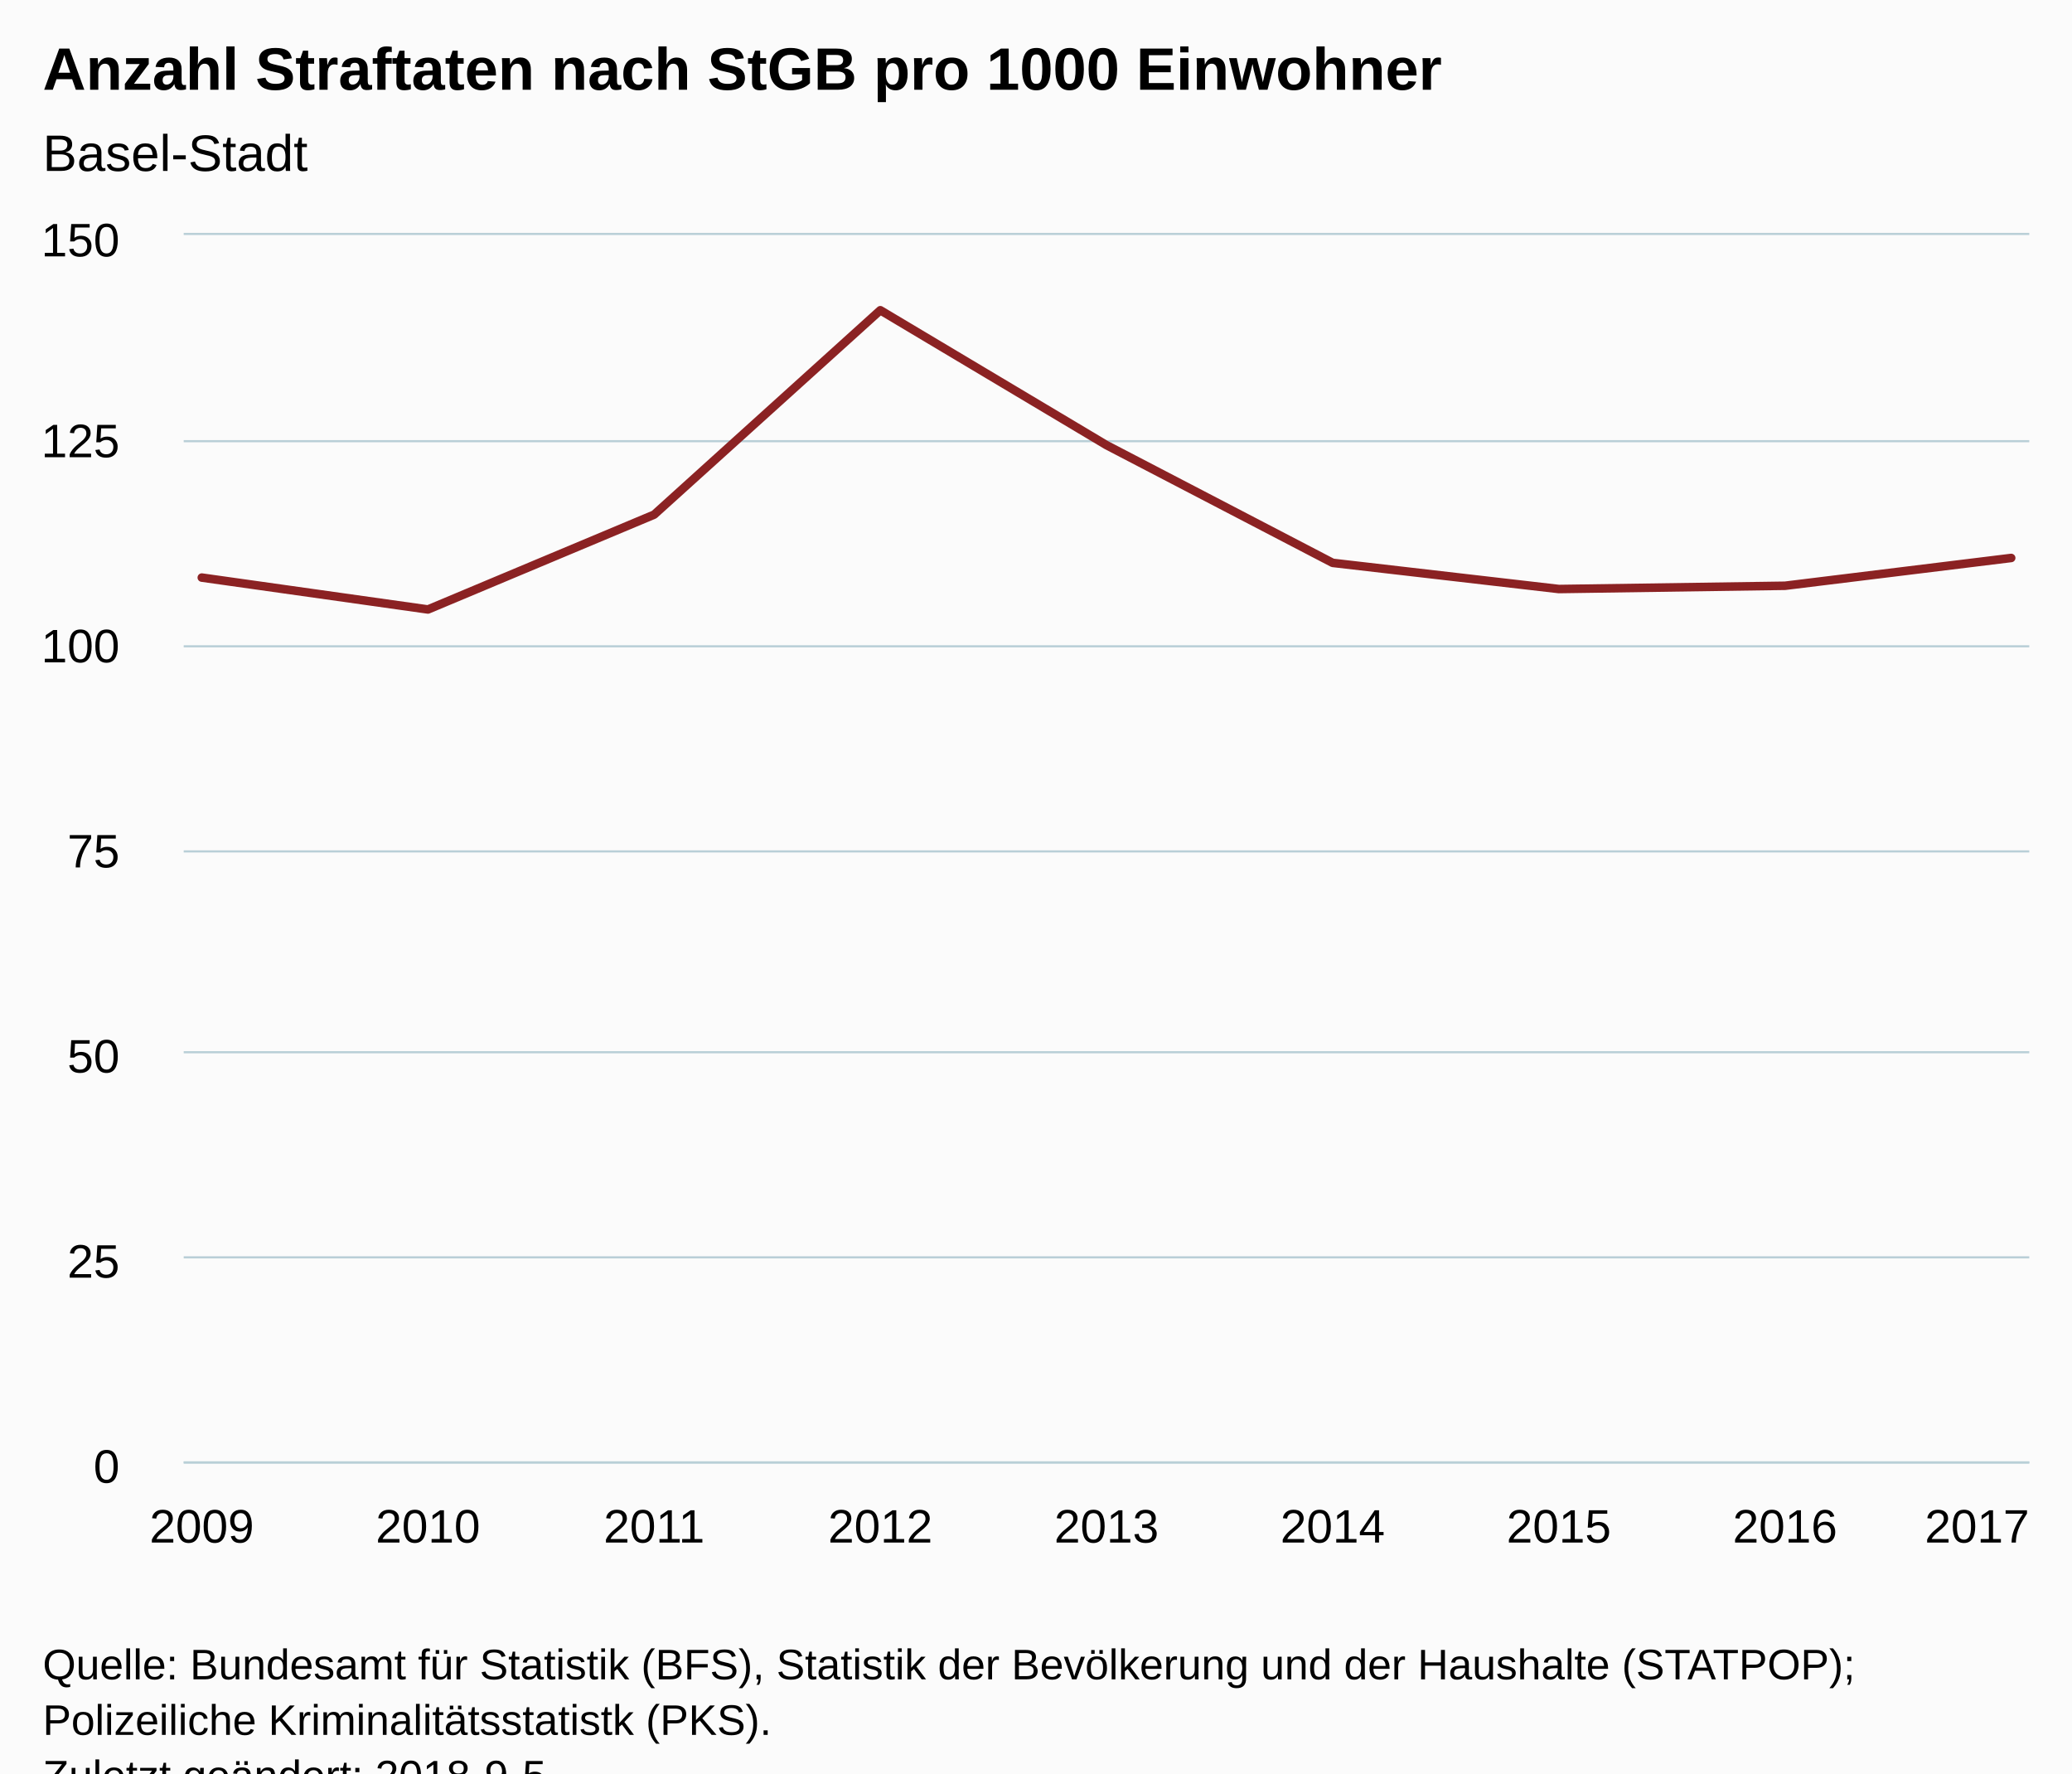
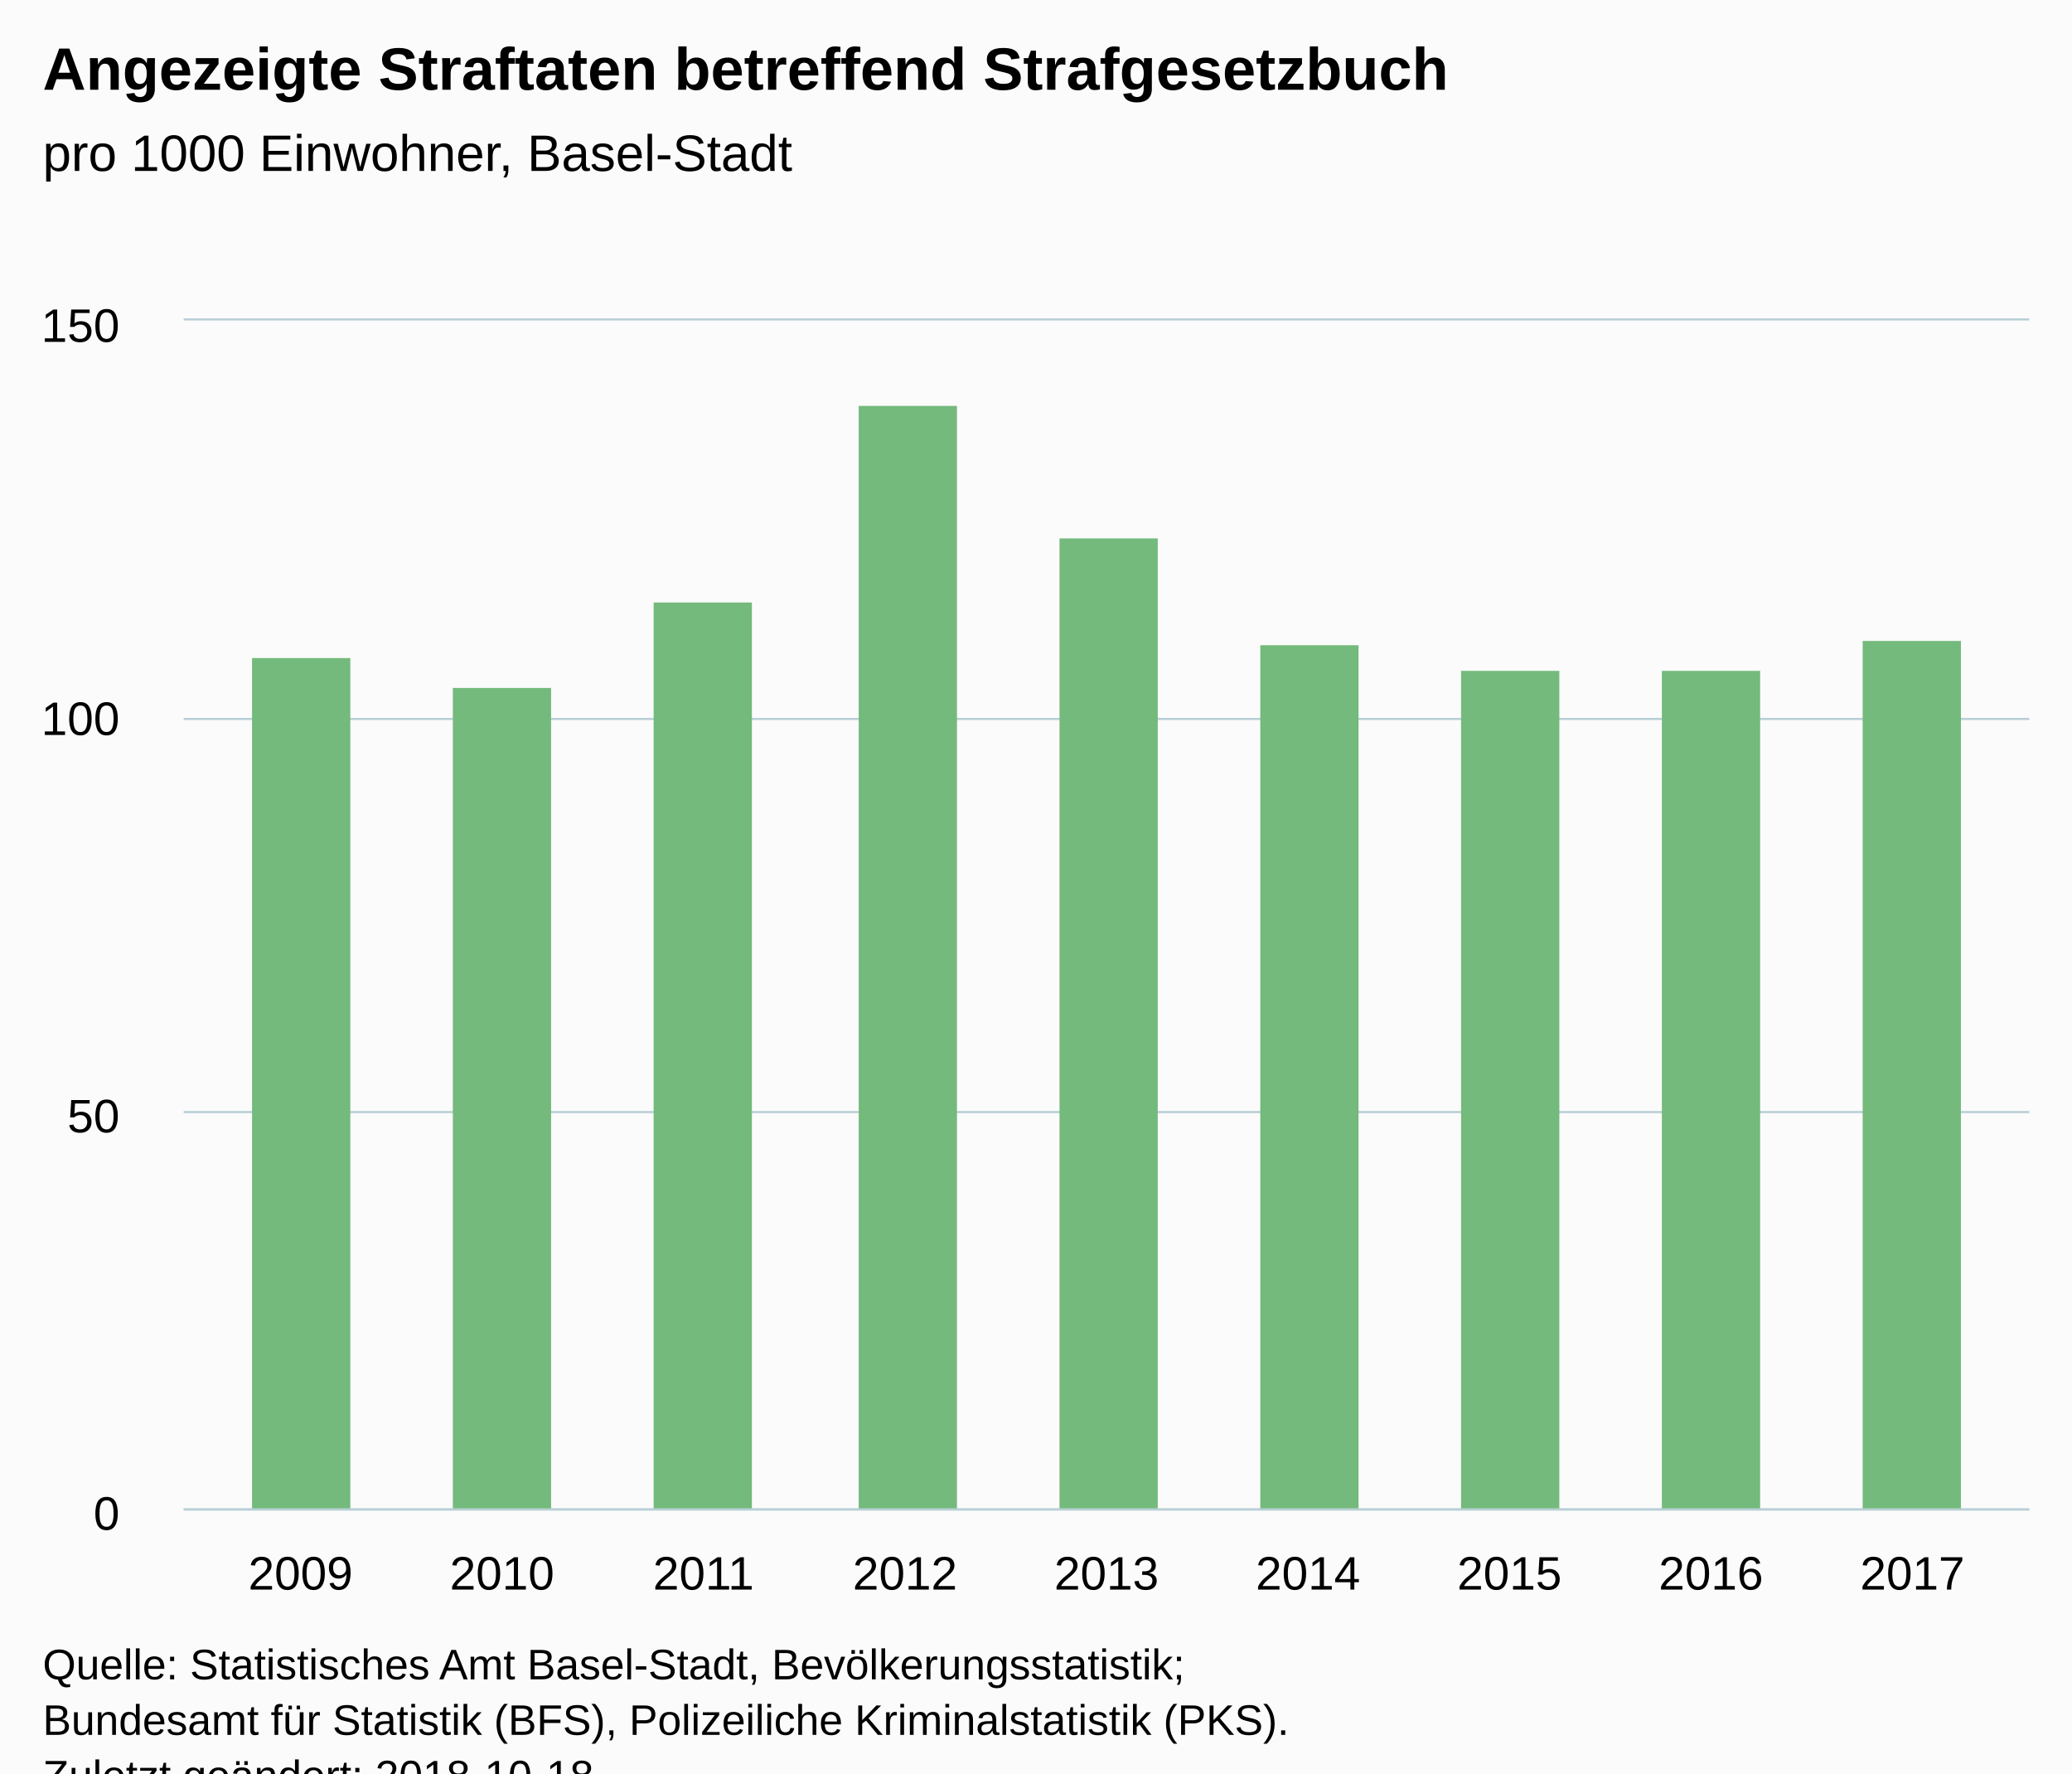
<svg xmlns="http://www.w3.org/2000/svg" version="1.1" class="highcharts-root" style="font-family:Arial;font-size:12px;" viewBox="0 0 485 415">
  <defs>
-     <clipPath id="highcharts-j2w1vmc-6">
-       <rect x="0" y="0" width="432" height="287" fill="none" />
+     <clipPath id="highcharts-frl7j9v-6">
+       <rect x="0" y="0" width="432" height="278" fill="none" />
    </clipPath>
-     <clipPath id="highcharts-j2w1vmc-7">
-       <rect x="0" y="0" width="432" height="287" fill="none" />
+     <clipPath id="highcharts-frl7j9v-7">
+       <rect x="0" y="0" width="432" height="278" fill="none" />
    </clipPath>
  </defs>
  <rect fill="#fbfbfb" class="highcharts-background" x="0" y="0" width="485" height="428" rx="0" ry="0" />
-   <rect fill="none" class="highcharts-plot-background" x="43" y="55" width="432" height="287" />
+   <rect fill="none" class="highcharts-plot-background" x="43" y="75" width="432" height="278" />
  <g class="highcharts-pane-group" data-z-index="0" />
  <g class="highcharts-grid highcharts-xaxis-grid " data-z-index="1">
-     <path fill="none" data-z-index="1" class="highcharts-grid-line" d="M 46.5 55 L 46.5 342" opacity="1" />
-     <path fill="none" data-z-index="1" class="highcharts-grid-line" d="M 99.5 55 L 99.5 342" opacity="1" />
-     <path fill="none" data-z-index="1" class="highcharts-grid-line" d="M 152.5 55 L 152.5 342" opacity="1" />
-     <path fill="none" data-z-index="1" class="highcharts-grid-line" d="M 205.5 55 L 205.5 342" opacity="1" />
-     <path fill="none" data-z-index="1" class="highcharts-grid-line" d="M 258.5 55 L 258.5 342" opacity="1" />
-     <path fill="none" data-z-index="1" class="highcharts-grid-line" d="M 311.5 55 L 311.5 342" opacity="1" />
-     <path fill="none" data-z-index="1" class="highcharts-grid-line" d="M 364.5 55 L 364.5 342" opacity="1" />
-     <path fill="none" data-z-index="1" class="highcharts-grid-line" d="M 417.5 55 L 417.5 342" opacity="1" />
-     <path fill="none" data-z-index="1" class="highcharts-grid-line" d="M 470.5 55 L 470.5 342" opacity="1" />
+     <path fill="none" data-z-index="1" class="highcharts-grid-line" d="M 69.5 75 L 69.5 353" opacity="1" />
+     <path fill="none" data-z-index="1" class="highcharts-grid-line" d="M 117.5 75 L 117.5 353" opacity="1" />
+     <path fill="none" data-z-index="1" class="highcharts-grid-line" d="M 164.5 75 L 164.5 353" opacity="1" />
+     <path fill="none" data-z-index="1" class="highcharts-grid-line" d="M 211.5 75 L 211.5 353" opacity="1" />
+     <path fill="none" data-z-index="1" class="highcharts-grid-line" d="M 258.5 75 L 258.5 353" opacity="1" />
+     <path fill="none" data-z-index="1" class="highcharts-grid-line" d="M 305.5 75 L 305.5 353" opacity="1" />
+     <path fill="none" data-z-index="1" class="highcharts-grid-line" d="M 352.5 75 L 352.5 353" opacity="1" />
+     <path fill="none" data-z-index="1" class="highcharts-grid-line" d="M 399.5 75 L 399.5 353" opacity="1" />
+     <path fill="none" data-z-index="1" class="highcharts-grid-line" d="M 447.5 75 L 447.5 353" opacity="1" />
  </g>
  <g class="highcharts-grid highcharts-yaxis-grid " data-z-index="1">
-     <path fill="none" stroke="#B9CFD7" stroke-width="0.5" data-z-index="1" class="highcharts-grid-line" d="M 43 342.25 L 475 342.25" opacity="1" />
-     <path fill="none" stroke="#B9CFD7" stroke-width="0.5" data-z-index="1" class="highcharts-grid-line" d="M 43 294.25 L 475 294.25" opacity="1" />
-     <path fill="none" stroke="#B9CFD7" stroke-width="0.5" data-z-index="1" class="highcharts-grid-line" d="M 43 246.25 L 475 246.25" opacity="1" />
-     <path fill="none" stroke="#B9CFD7" stroke-width="0.5" data-z-index="1" class="highcharts-grid-line" d="M 43 199.25 L 475 199.25" opacity="1" />
-     <path fill="none" stroke="#B9CFD7" stroke-width="0.5" data-z-index="1" class="highcharts-grid-line" d="M 43 151.25 L 475 151.25" opacity="1" />
-     <path fill="none" stroke="#B9CFD7" stroke-width="0.5" data-z-index="1" class="highcharts-grid-line" d="M 43 103.25 L 475 103.25" opacity="1" />
-     <path fill="none" stroke="#B9CFD7" stroke-width="0.5" data-z-index="1" class="highcharts-grid-line" d="M 43 54.75 L 475 54.75" opacity="1" />
+     <path fill="none" stroke="#B9CFD7" stroke-width="0.5" data-z-index="1" class="highcharts-grid-line" d="M 43 353.25 L 475 353.25" opacity="1" />
+     <path fill="none" stroke="#B9CFD7" stroke-width="0.5" data-z-index="1" class="highcharts-grid-line" d="M 43 260.25 L 475 260.25" opacity="1" />
+     <path fill="none" stroke="#B9CFD7" stroke-width="0.5" data-z-index="1" class="highcharts-grid-line" d="M 43 168.25 L 475 168.25" opacity="1" />
+     <path fill="none" stroke="#B9CFD7" stroke-width="0.5" data-z-index="1" class="highcharts-grid-line" d="M 43 74.75 L 475 74.75" opacity="1" />
  </g>
-   <rect fill="none" class="highcharts-plot-border" data-z-index="1" x="43" y="55" width="432" height="287" />
+   <rect fill="none" class="highcharts-plot-border" data-z-index="1" x="43" y="75" width="432" height="278" />
  <g class="highcharts-axis highcharts-xaxis " data-z-index="2">
-     <path fill="none" class="highcharts-axis-line" stroke="#B9CFD7" stroke-width="0.5" data-z-index="7" d="M 43 342.25 L 475 342.25" />
+     <path fill="none" class="highcharts-axis-line" stroke="#B9CFD7" stroke-width="0.5" data-z-index="7" d="M 43 353.25 L 475 353.25" />
  </g>
  <g class="highcharts-axis highcharts-yaxis " data-z-index="2">
-     <path fill="none" class="highcharts-axis-line" data-z-index="7" d="M 43 55 L 43 342" />
+     <path fill="none" class="highcharts-axis-line" data-z-index="7" d="M 43 75 L 43 353" />
  </g>
  <g class="highcharts-series-group" data-z-index="3">
-     <g data-z-index="0.1" class="highcharts-series highcharts-series-0 highcharts-line-series " transform="translate(43,55) scale(1 1)" clip-path="url(#highcharts-j2w1vmc-7)">
-       <path fill="none" d="M 4.235 80.169 L 57.176 87.631 L 110.118 65.436 L 163.059 17.603 L 216 49.173 L 268.941 76.725 L 321.882 82.847 L 374.824 82.082 L 427.765 75.577" class="highcharts-graph" data-z-index="1" stroke="#8b2223" stroke-width="2" stroke-linejoin="round" stroke-linecap="round" />
+     <g data-z-index="0.1" class="highcharts-series highcharts-series-0 highcharts-column-series " transform="translate(43,75) scale(1 1)" clip-path="url(#highcharts-frl7j9v-7)">
+       <rect x="16" y="79" width="23" height="200" fill="#73BA7C" class="highcharts-point" />
+       <rect x="63" y="86" width="23" height="193" fill="#73BA7C" class="highcharts-point" />
+       <rect x="110" y="66" width="23" height="213" fill="#73BA7C" class="highcharts-point" />
+       <rect x="158" y="20" width="23" height="259" fill="#73BA7C" class="highcharts-point" />
+       <rect x="205" y="51" width="23" height="228" fill="#73BA7C" class="highcharts-point" />
+       <rect x="252" y="76" width="23" height="203" fill="#73BA7C" class="highcharts-point" />
+       <rect x="299" y="82" width="23" height="197" fill="#73BA7C" class="highcharts-point" />
+       <rect x="346" y="82" width="23" height="197" fill="#73BA7C" class="highcharts-point" />
+       <rect x="393" y="75" width="23" height="204" fill="#73BA7C" class="highcharts-point" />
    </g>
-     <g data-z-index="0.1" class="highcharts-markers highcharts-series-0 highcharts-line-series " transform="translate(43,55) scale(1 1)" clip-path="none" />
+     <g data-z-index="0.1" class="highcharts-markers highcharts-series-0 highcharts-column-series " transform="translate(43,75) scale(1 1)" clip-path="none" />
  </g>
  <text x="10" text-anchor="start" class="highcharts-title" data-z-index="4" style="color:#000000;font-size:14px;font-weight:bold;fill:#000000;" y="21">
-     <tspan>Anzahl Straftaten nach StGB pro 1000 Einwohner</tspan>
+     <tspan>Angezeigte Straftaten betreffend Strafgesetzbuch</tspan>
  </text>
  <text x="10" text-anchor="start" class="highcharts-subtitle" data-z-index="4" style="color:#000000;font-size:12px;font-weight:normal;font-family:Arial;fill:#000000;" y="40">
-     <tspan>Basel-Stadt</tspan>
+     <tspan>pro 1000 Einwohner, Basel-Stadt</tspan>
  </text>
  <g class="highcharts-axis-labels highcharts-xaxis-labels " data-z-index="7">
-     <text x="47.235" style="color:#000000;cursor:default;font-size:11px;fill:#000000;" text-anchor="middle" transform="translate(0,0)" y="361" opacity="1">2009</text>
-     <text x="100.176" style="color:#000000;cursor:default;font-size:11px;fill:#000000;" text-anchor="middle" transform="translate(0,0)" y="361" opacity="1">2010</text>
-     <text x="153.118" style="color:#000000;cursor:default;font-size:11px;fill:#000000;" text-anchor="middle" transform="translate(0,0)" y="361" opacity="1">2011</text>
-     <text x="206.059" style="color:#000000;cursor:default;font-size:11px;fill:#000000;" text-anchor="middle" transform="translate(0,0)" y="361" opacity="1">2012</text>
-     <text x="259" style="color:#000000;cursor:default;font-size:11px;fill:#000000;" text-anchor="middle" transform="translate(0,0)" y="361" opacity="1">2013</text>
-     <text x="311.941" style="color:#000000;cursor:default;font-size:11px;fill:#000000;" text-anchor="middle" transform="translate(0,0)" y="361" opacity="1">2014</text>
-     <text x="364.882" style="color:#000000;cursor:default;font-size:11px;fill:#000000;" text-anchor="middle" transform="translate(0,0)" y="361" opacity="1">2015</text>
-     <text x="417.824" style="color:#000000;cursor:default;font-size:11px;fill:#000000;" text-anchor="middle" transform="translate(0,0)" y="361" opacity="1">2016</text>
-     <text x="462.781" style="color:#000000;cursor:default;font-size:11px;fill:#000000;" text-anchor="middle" transform="translate(0,0)" y="361" opacity="1">2017</text>
+     <text x="70.354" style="color:#000000;cursor:default;font-size:11px;fill:#000000;" text-anchor="middle" transform="translate(0,0)" y="372" opacity="1">2009</text>
+     <text x="117.515" style="color:#000000;cursor:default;font-size:11px;fill:#000000;" text-anchor="middle" transform="translate(0,0)" y="372" opacity="1">2010</text>
+     <text x="164.677" style="color:#000000;cursor:default;font-size:11px;fill:#000000;" text-anchor="middle" transform="translate(0,0)" y="372" opacity="1">2011</text>
+     <text x="211.838" style="color:#000000;cursor:default;font-size:11px;fill:#000000;" text-anchor="middle" transform="translate(0,0)" y="372" opacity="1">2012</text>
+     <text x="259" style="color:#000000;cursor:default;font-size:11px;fill:#000000;" text-anchor="middle" transform="translate(0,0)" y="372" opacity="1">2013</text>
+     <text x="306.162" style="color:#000000;cursor:default;font-size:11px;fill:#000000;" text-anchor="middle" transform="translate(0,0)" y="372" opacity="1">2014</text>
+     <text x="353.323" style="color:#000000;cursor:default;font-size:11px;fill:#000000;" text-anchor="middle" transform="translate(0,0)" y="372" opacity="1">2015</text>
+     <text x="400.485" style="color:#000000;cursor:default;font-size:11px;fill:#000000;" text-anchor="middle" transform="translate(0,0)" y="372" opacity="1">2016</text>
+     <text x="447.646" style="color:#000000;cursor:default;font-size:11px;fill:#000000;" text-anchor="middle" transform="translate(0,0)" y="372" opacity="1">2017</text>
  </g>
  <g class="highcharts-axis-labels highcharts-yaxis-labels " data-z-index="7">
-     <text x="28" style="color:#000000;cursor:default;font-size:11px;fill:#000000;" text-anchor="end" transform="translate(0,0)" y="347" opacity="1">0</text>
-     <text x="28" style="color:#000000;cursor:default;font-size:11px;fill:#000000;" text-anchor="end" transform="translate(0,0)" y="299" opacity="1">25</text>
-     <text x="28" style="color:#000000;cursor:default;font-size:11px;fill:#000000;" text-anchor="end" transform="translate(0,0)" y="251" opacity="1">50</text>
-     <text x="28" style="color:#000000;cursor:default;font-size:11px;fill:#000000;" text-anchor="end" transform="translate(0,0)" y="203" opacity="1">75</text>
-     <text x="28" style="color:#000000;cursor:default;font-size:11px;fill:#000000;" text-anchor="end" transform="translate(0,0)" y="155" opacity="1">100</text>
-     <text x="28" style="color:#000000;cursor:default;font-size:11px;fill:#000000;" text-anchor="end" transform="translate(0,0)" y="107" opacity="1">125</text>
-     <text x="28" style="color:#000000;cursor:default;font-size:11px;fill:#000000;" text-anchor="end" transform="translate(0,0)" y="60" opacity="1">150</text>
+     <text x="28" style="color:#000000;cursor:default;font-size:11px;fill:#000000;" text-anchor="end" transform="translate(0,0)" y="358" opacity="1">0</text>
+     <text x="28" style="color:#000000;cursor:default;font-size:11px;fill:#000000;" text-anchor="end" transform="translate(0,0)" y="265" opacity="1">50</text>
+     <text x="28" style="color:#000000;cursor:default;font-size:11px;fill:#000000;" text-anchor="end" transform="translate(0,0)" y="172" opacity="1">100</text>
+     <text x="28" style="color:#000000;cursor:default;font-size:11px;fill:#000000;" text-anchor="end" transform="translate(0,0)" y="80" opacity="1">150</text>
  </g>
  <text x="10" class="highcharts-credits" text-anchor="start" data-z-index="8" style="cursor:default;color:#000000;font-size:10px;fill:#000000;" y="393">
-     <tspan>Quelle: Bundesamt für Statistik (BFS), Statistik der Bevölkerung und der Haushalte (STATPOP);</tspan>
-     <tspan x="10" dy="13">Polizeiliche Kriminalitätsstatistk (PKS).</tspan>
-     <tspan x="10" dy="13">Zuletzt geändert: 2018-9-5</tspan>
+     <tspan>Quelle: Statistisches Amt Basel-Stadt, Bevölkerungsstatistik;</tspan>
+     <tspan x="10" dy="13">Bundesamt für Statistik (BFS), Polizeiliche Kriminalstatistik (PKS).</tspan>
+     <tspan x="10" dy="13">Zuletzt geändert: 2018-10-18</tspan>
  </text>
</svg>
